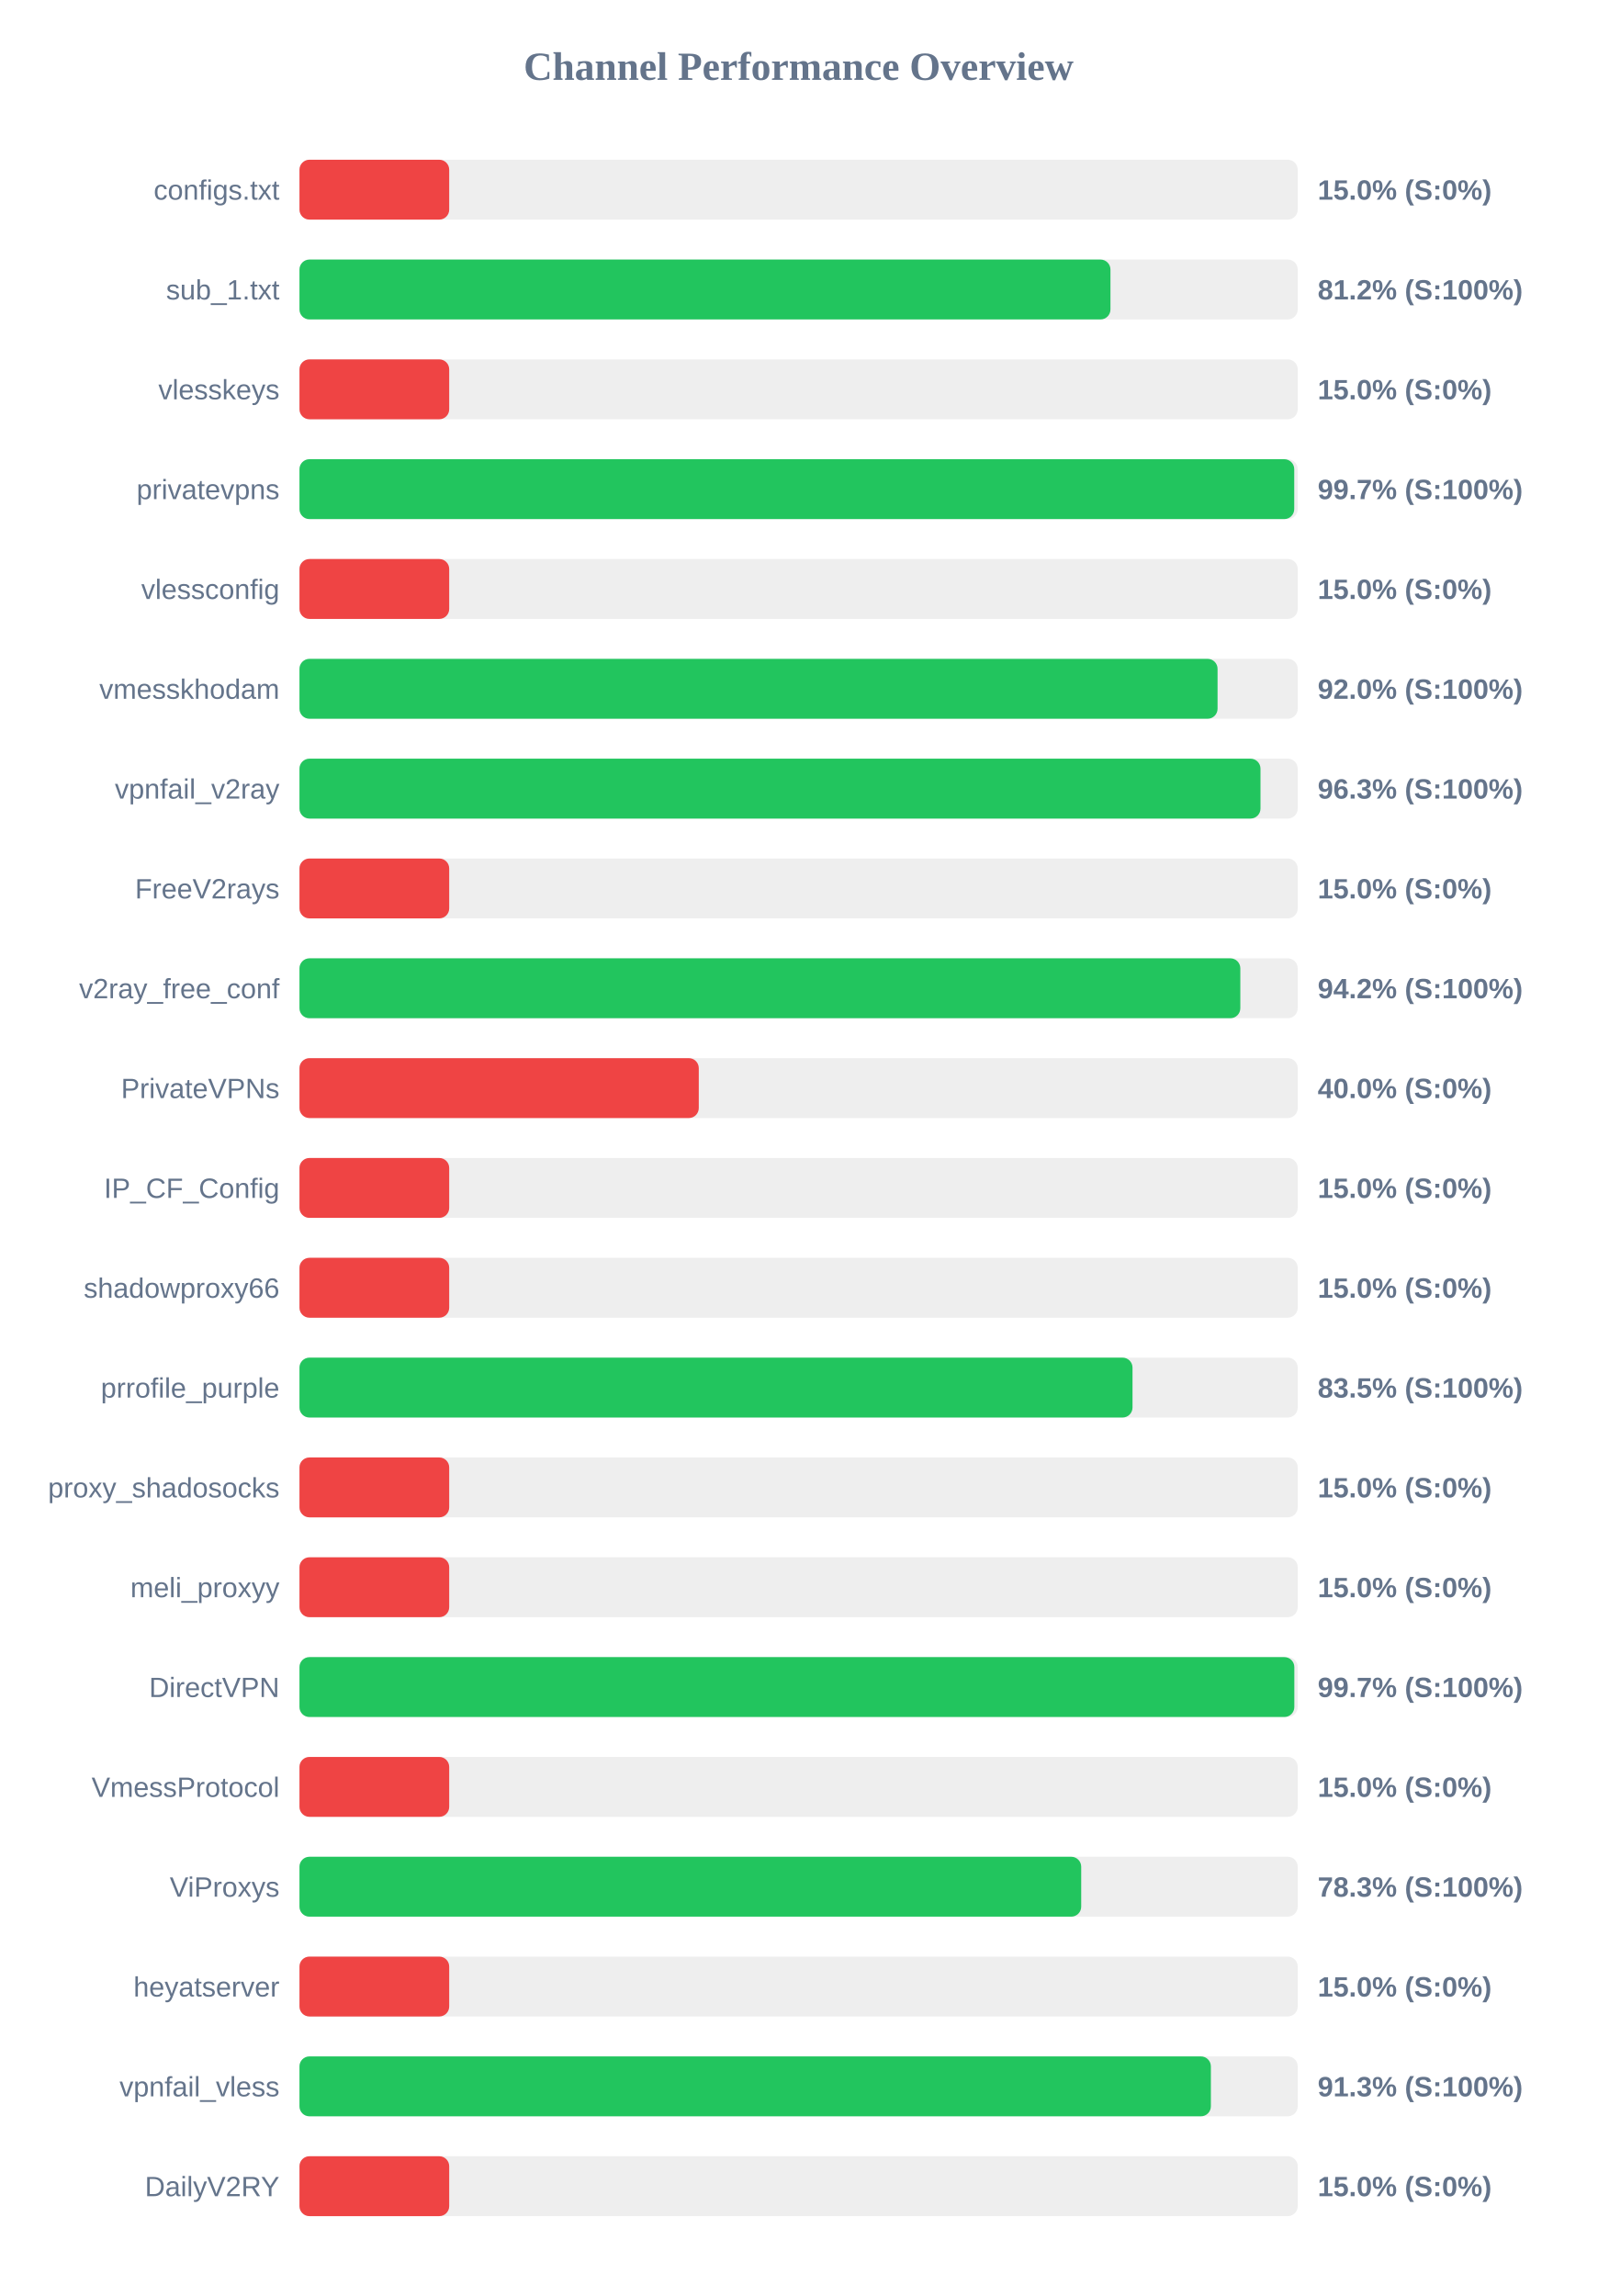
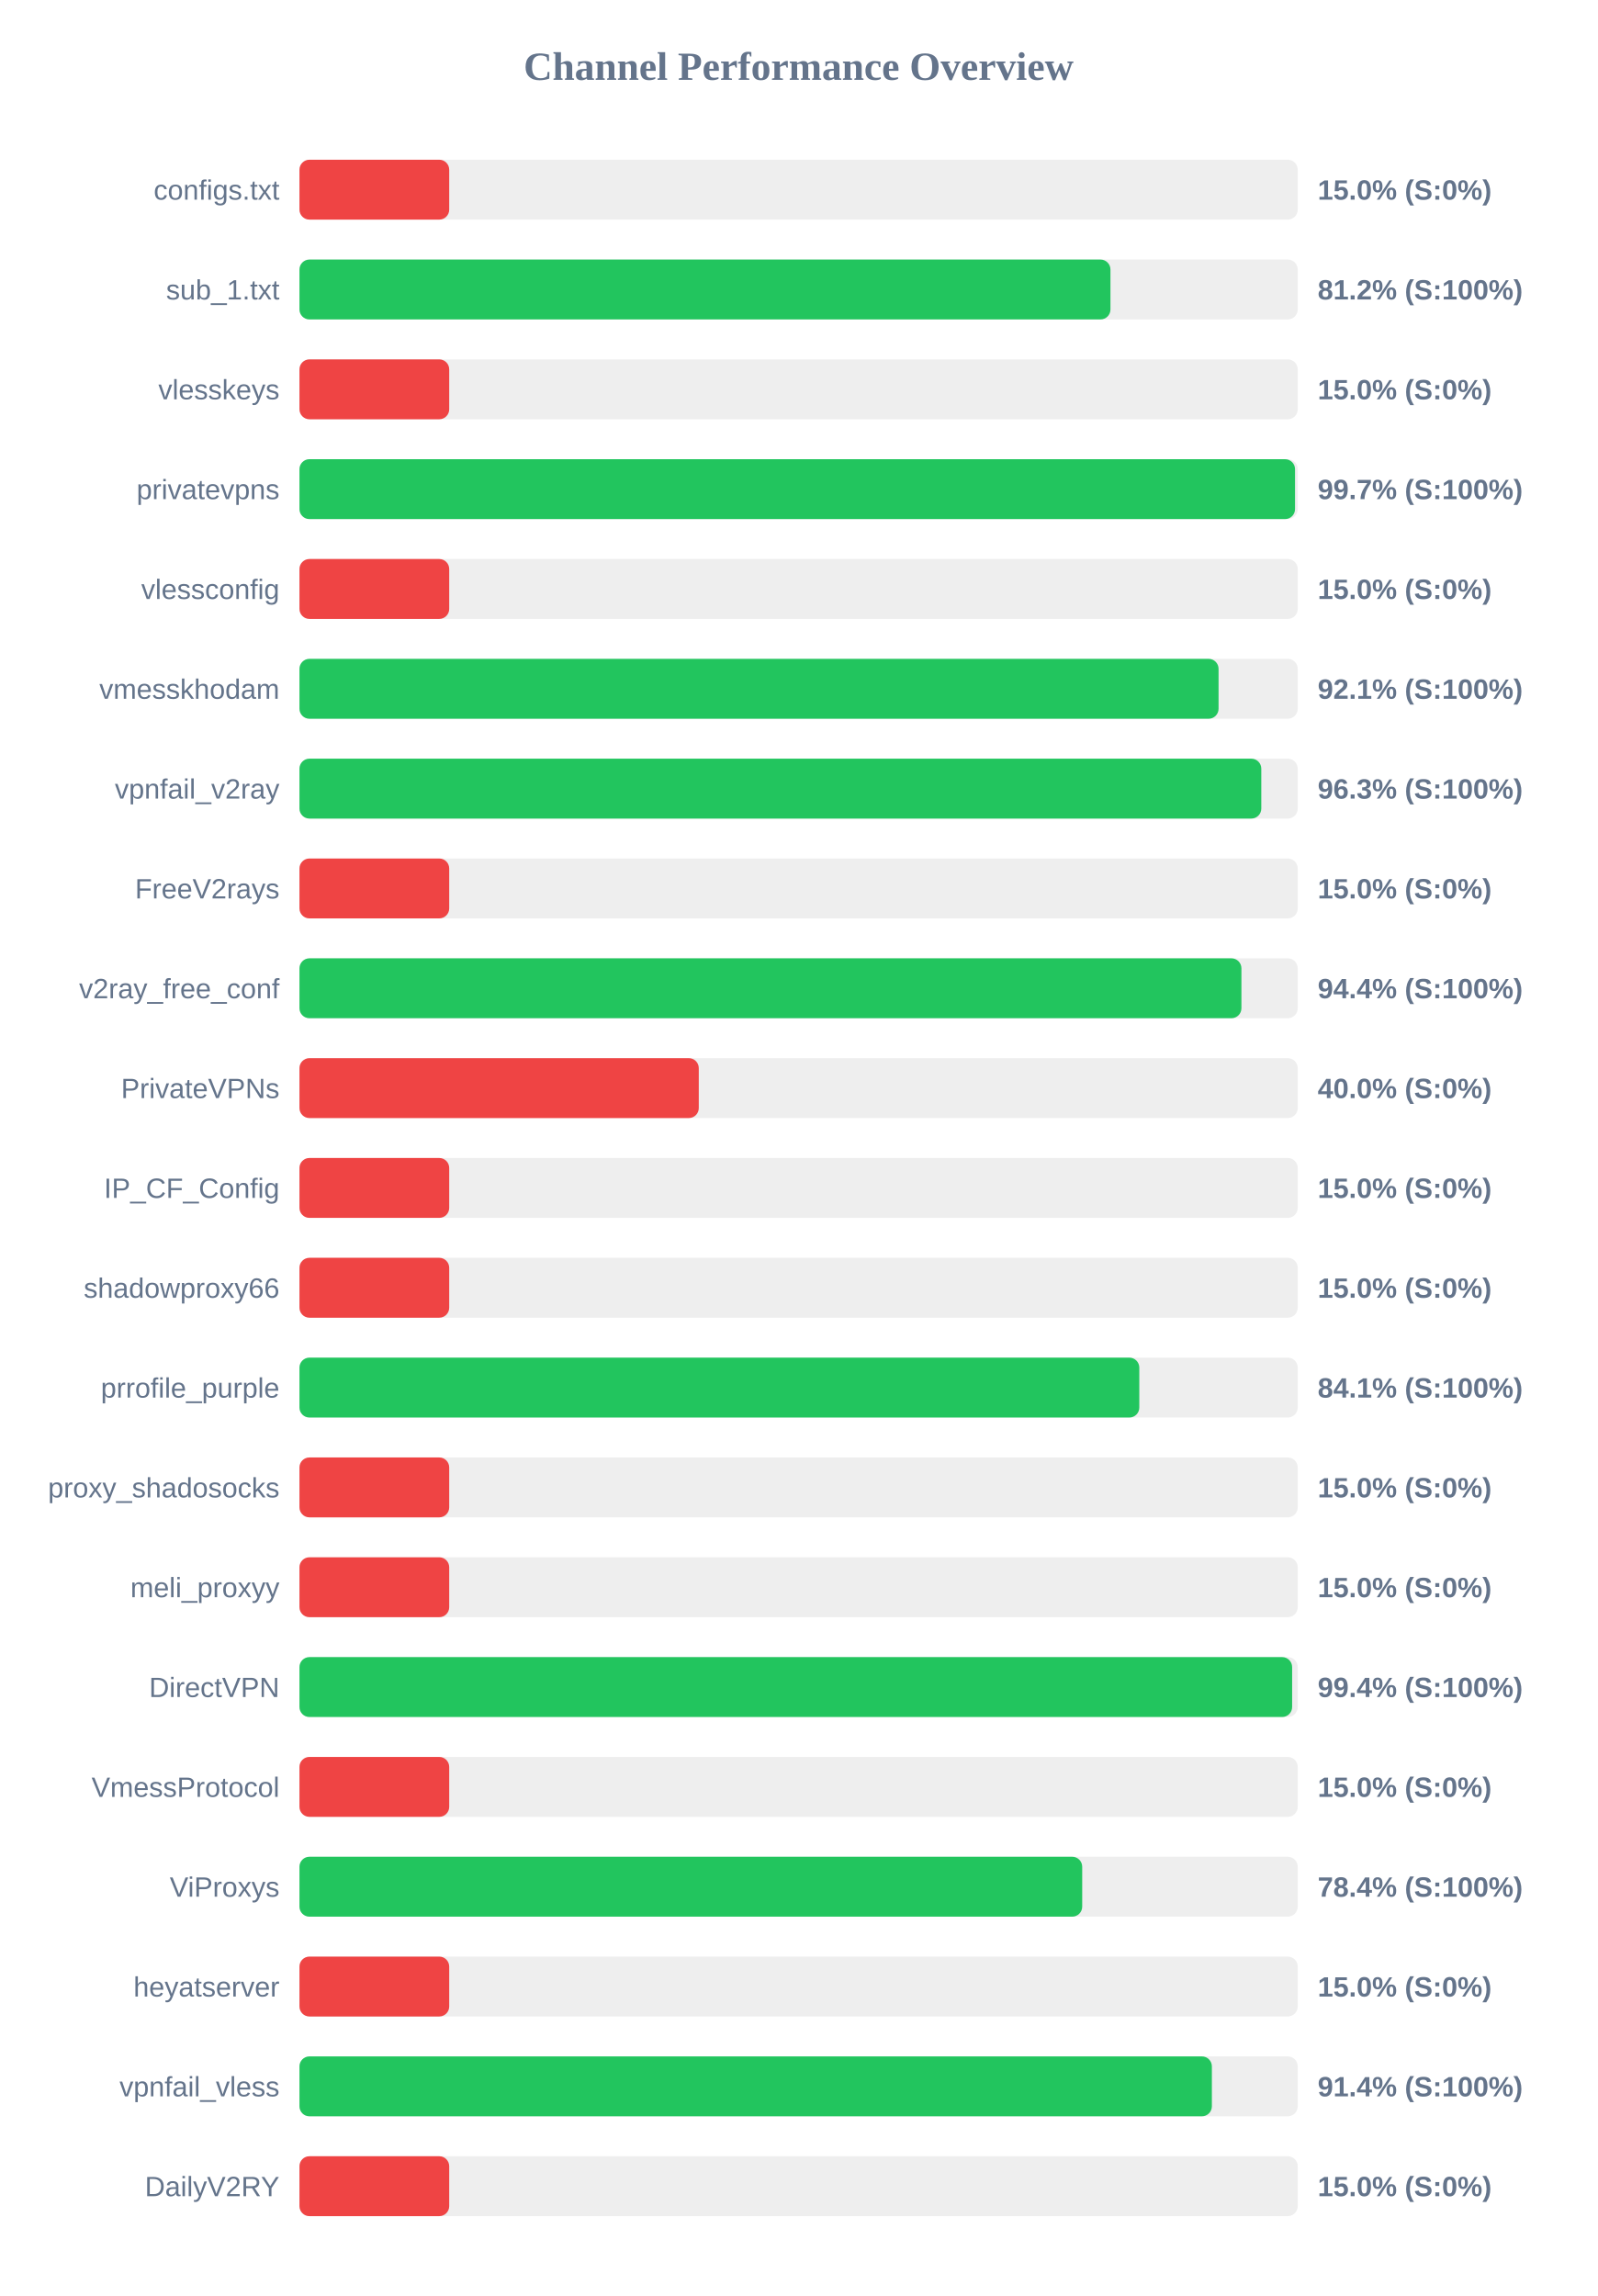
<svg xmlns="http://www.w3.org/2000/svg" width="800" height="1150" version="1.1">
  <style>
        .row { font: 14px Arial; fill: #64748b; }
        .score { font: bold 14px Arial; fill: #64748b; }
    </style>
  <text x="400" y="40" text-anchor="middle" font-size="20px" font-weight="bold" fill="#64748b">Channel Performance Overview</text>
  <rect x="150" y="80" width="500" height="30" fill="#eee" rx="5" />
  <rect x="150" y="80" width="75.0" height="30" fill="#ef4444" rx="5" />
  <text x="140" y="100" text-anchor="end" class="row">configs.txt</text>
  <text x="660" y="100" text-anchor="start" class="score">15.0% (S:0%)</text>
  <rect x="150" y="130" width="500" height="30" fill="#eee" rx="5" />
  <rect x="150" y="130" width="406.2" height="30" fill="#22c55e" rx="5" />
  <text x="140" y="150" text-anchor="end" class="row">sub_1.txt</text>
  <text x="660" y="150" text-anchor="start" class="score">81.2% (S:100%)</text>
  <rect x="150" y="180" width="500" height="30" fill="#eee" rx="5" />
  <rect x="150" y="180" width="75.0" height="30" fill="#ef4444" rx="5" />
  <text x="140" y="200" text-anchor="end" class="row">vlesskeys</text>
  <text x="660" y="200" text-anchor="start" class="score">15.0% (S:0%)</text>
  <rect x="150" y="230" width="500" height="30" fill="#eee" rx="5" />
-   <rect x="150" y="230" width="498.25" height="30" fill="#22c55e" rx="5" />
+   <rect x="150" y="230" width="498.65" height="30" fill="#22c55e" rx="5" />
  <text x="140" y="250" text-anchor="end" class="row">privatevpns</text>
  <text x="660" y="250" text-anchor="start" class="score">99.7% (S:100%)</text>
  <rect x="150" y="280" width="500" height="30" fill="#eee" rx="5" />
  <rect x="150" y="280" width="75.0" height="30" fill="#ef4444" rx="5" />
  <text x="140" y="300" text-anchor="end" class="row">vlessconfig</text>
  <text x="660" y="300" text-anchor="start" class="score">15.0% (S:0%)</text>
  <rect x="150" y="330" width="500" height="30" fill="#eee" rx="5" />
-   <rect x="150" y="330" width="459.85" height="30" fill="#22c55e" rx="5" />
+   <rect x="150" y="330" width="460.35" height="30" fill="#22c55e" rx="5" />
  <text x="140" y="350" text-anchor="end" class="row">vmesskhodam</text>
-   <text x="660" y="350" text-anchor="start" class="score">92.0% (S:100%)</text>
+   <text x="660" y="350" text-anchor="start" class="score">92.1% (S:100%)</text>
  <rect x="150" y="380" width="500" height="30" fill="#eee" rx="5" />
-   <rect x="150" y="380" width="481.35" height="30" fill="#22c55e" rx="5" />
+   <rect x="150" y="380" width="481.75" height="30" fill="#22c55e" rx="5" />
  <text x="140" y="400" text-anchor="end" class="row">vpnfail_v2ray</text>
  <text x="660" y="400" text-anchor="start" class="score">96.3% (S:100%)</text>
  <rect x="150" y="430" width="500" height="30" fill="#eee" rx="5" />
  <rect x="150" y="430" width="75.0" height="30" fill="#ef4444" rx="5" />
  <text x="140" y="450" text-anchor="end" class="row">FreeV2rays</text>
  <text x="660" y="450" text-anchor="start" class="score">15.0% (S:0%)</text>
  <rect x="150" y="480" width="500" height="30" fill="#eee" rx="5" />
-   <rect x="150" y="480" width="471.25" height="30" fill="#22c55e" rx="5" />
+   <rect x="150" y="480" width="471.8" height="30" fill="#22c55e" rx="5" />
  <text x="140" y="500" text-anchor="end" class="row">v2ray_free_conf</text>
-   <text x="660" y="500" text-anchor="start" class="score">94.2% (S:100%)</text>
+   <text x="660" y="500" text-anchor="start" class="score">94.4% (S:100%)</text>
  <rect x="150" y="530" width="500" height="30" fill="#eee" rx="5" />
  <rect x="150" y="530" width="200.0" height="30" fill="#ef4444" rx="5" />
  <text x="140" y="550" text-anchor="end" class="row">PrivateVPNs</text>
  <text x="660" y="550" text-anchor="start" class="score">40.0% (S:0%)</text>
  <rect x="150" y="580" width="500" height="30" fill="#eee" rx="5" />
  <rect x="150" y="580" width="75.0" height="30" fill="#ef4444" rx="5" />
  <text x="140" y="600" text-anchor="end" class="row">IP_CF_Config</text>
  <text x="660" y="600" text-anchor="start" class="score">15.0% (S:0%)</text>
  <rect x="150" y="630" width="500" height="30" fill="#eee" rx="5" />
  <rect x="150" y="630" width="75.0" height="30" fill="#ef4444" rx="5" />
  <text x="140" y="650" text-anchor="end" class="row">shadowproxy66</text>
  <text x="660" y="650" text-anchor="start" class="score">15.0% (S:0%)</text>
  <rect x="150" y="680" width="500" height="30" fill="#eee" rx="5" />
-   <rect x="150" y="680" width="417.25" height="30" fill="#22c55e" rx="5" />
+   <rect x="150" y="680" width="420.65" height="30" fill="#22c55e" rx="5" />
  <text x="140" y="700" text-anchor="end" class="row">prrofile_purple</text>
-   <text x="660" y="700" text-anchor="start" class="score">83.5% (S:100%)</text>
+   <text x="660" y="700" text-anchor="start" class="score">84.1% (S:100%)</text>
  <rect x="150" y="730" width="500" height="30" fill="#eee" rx="5" />
  <rect x="150" y="730" width="75.0" height="30" fill="#ef4444" rx="5" />
  <text x="140" y="750" text-anchor="end" class="row">proxy_shadosocks</text>
  <text x="660" y="750" text-anchor="start" class="score">15.0% (S:0%)</text>
  <rect x="150" y="780" width="500" height="30" fill="#eee" rx="5" />
  <rect x="150" y="780" width="75.0" height="30" fill="#ef4444" rx="5" />
  <text x="140" y="800" text-anchor="end" class="row">meli_proxyy</text>
  <text x="660" y="800" text-anchor="start" class="score">15.0% (S:0%)</text>
  <rect x="150" y="830" width="500" height="30" fill="#eee" rx="5" />
-   <rect x="150" y="830" width="498.3" height="30" fill="#22c55e" rx="5" />
+   <rect x="150" y="830" width="497.2" height="30" fill="#22c55e" rx="5" />
  <text x="140" y="850" text-anchor="end" class="row">DirectVPN</text>
-   <text x="660" y="850" text-anchor="start" class="score">99.7% (S:100%)</text>
+   <text x="660" y="850" text-anchor="start" class="score">99.4% (S:100%)</text>
  <rect x="150" y="880" width="500" height="30" fill="#eee" rx="5" />
  <rect x="150" y="880" width="75.0" height="30" fill="#ef4444" rx="5" />
  <text x="140" y="900" text-anchor="end" class="row">VmessProtocol</text>
  <text x="660" y="900" text-anchor="start" class="score">15.0% (S:0%)</text>
  <rect x="150" y="930" width="500" height="30" fill="#eee" rx="5" />
-   <rect x="150" y="930" width="391.55" height="30" fill="#22c55e" rx="5" />
+   <rect x="150" y="930" width="392.05" height="30" fill="#22c55e" rx="5" />
  <text x="140" y="950" text-anchor="end" class="row">ViProxys</text>
-   <text x="660" y="950" text-anchor="start" class="score">78.3% (S:100%)</text>
+   <text x="660" y="950" text-anchor="start" class="score">78.4% (S:100%)</text>
  <rect x="150" y="980" width="500" height="30" fill="#eee" rx="5" />
  <rect x="150" y="980" width="75.0" height="30" fill="#ef4444" rx="5" />
  <text x="140" y="1000" text-anchor="end" class="row">heyatserver</text>
  <text x="660" y="1000" text-anchor="start" class="score">15.0% (S:0%)</text>
  <rect x="150" y="1030" width="500" height="30" fill="#eee" rx="5" />
-   <rect x="150" y="1030" width="456.5" height="30" fill="#22c55e" rx="5" />
+   <rect x="150" y="1030" width="457.0" height="30" fill="#22c55e" rx="5" />
  <text x="140" y="1050" text-anchor="end" class="row">vpnfail_vless</text>
-   <text x="660" y="1050" text-anchor="start" class="score">91.3% (S:100%)</text>
+   <text x="660" y="1050" text-anchor="start" class="score">91.4% (S:100%)</text>
  <rect x="150" y="1080" width="500" height="30" fill="#eee" rx="5" />
  <rect x="150" y="1080" width="75.0" height="30" fill="#ef4444" rx="5" />
  <text x="140" y="1100" text-anchor="end" class="row">DailyV2RY</text>
  <text x="660" y="1100" text-anchor="start" class="score">15.0% (S:0%)</text>
</svg>
